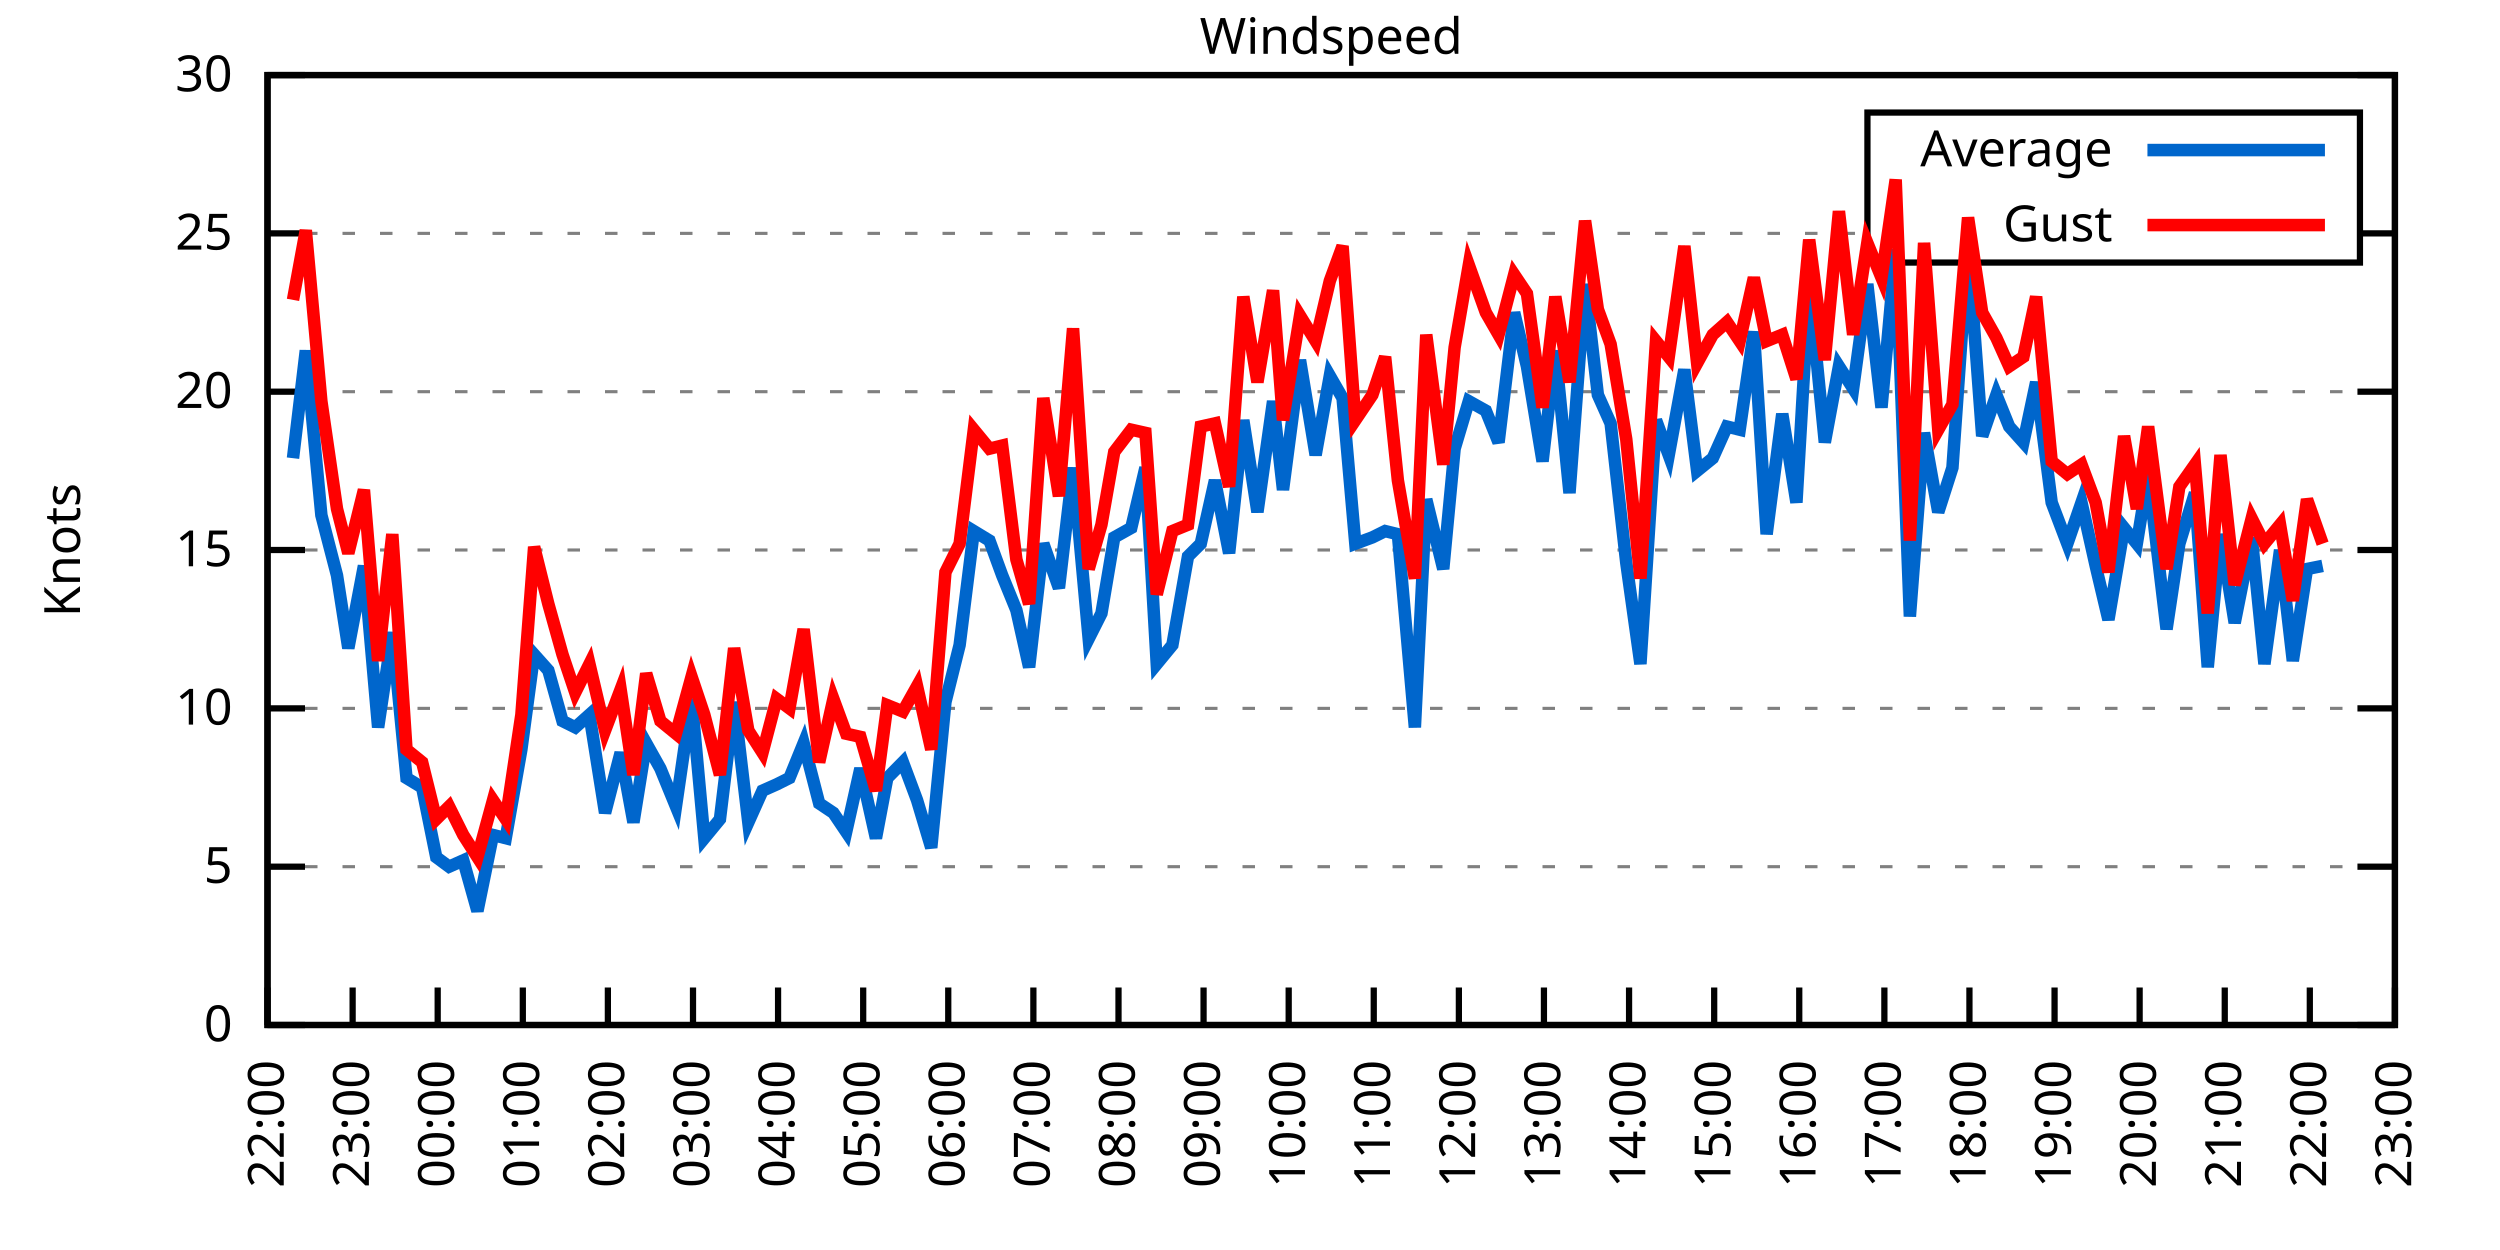
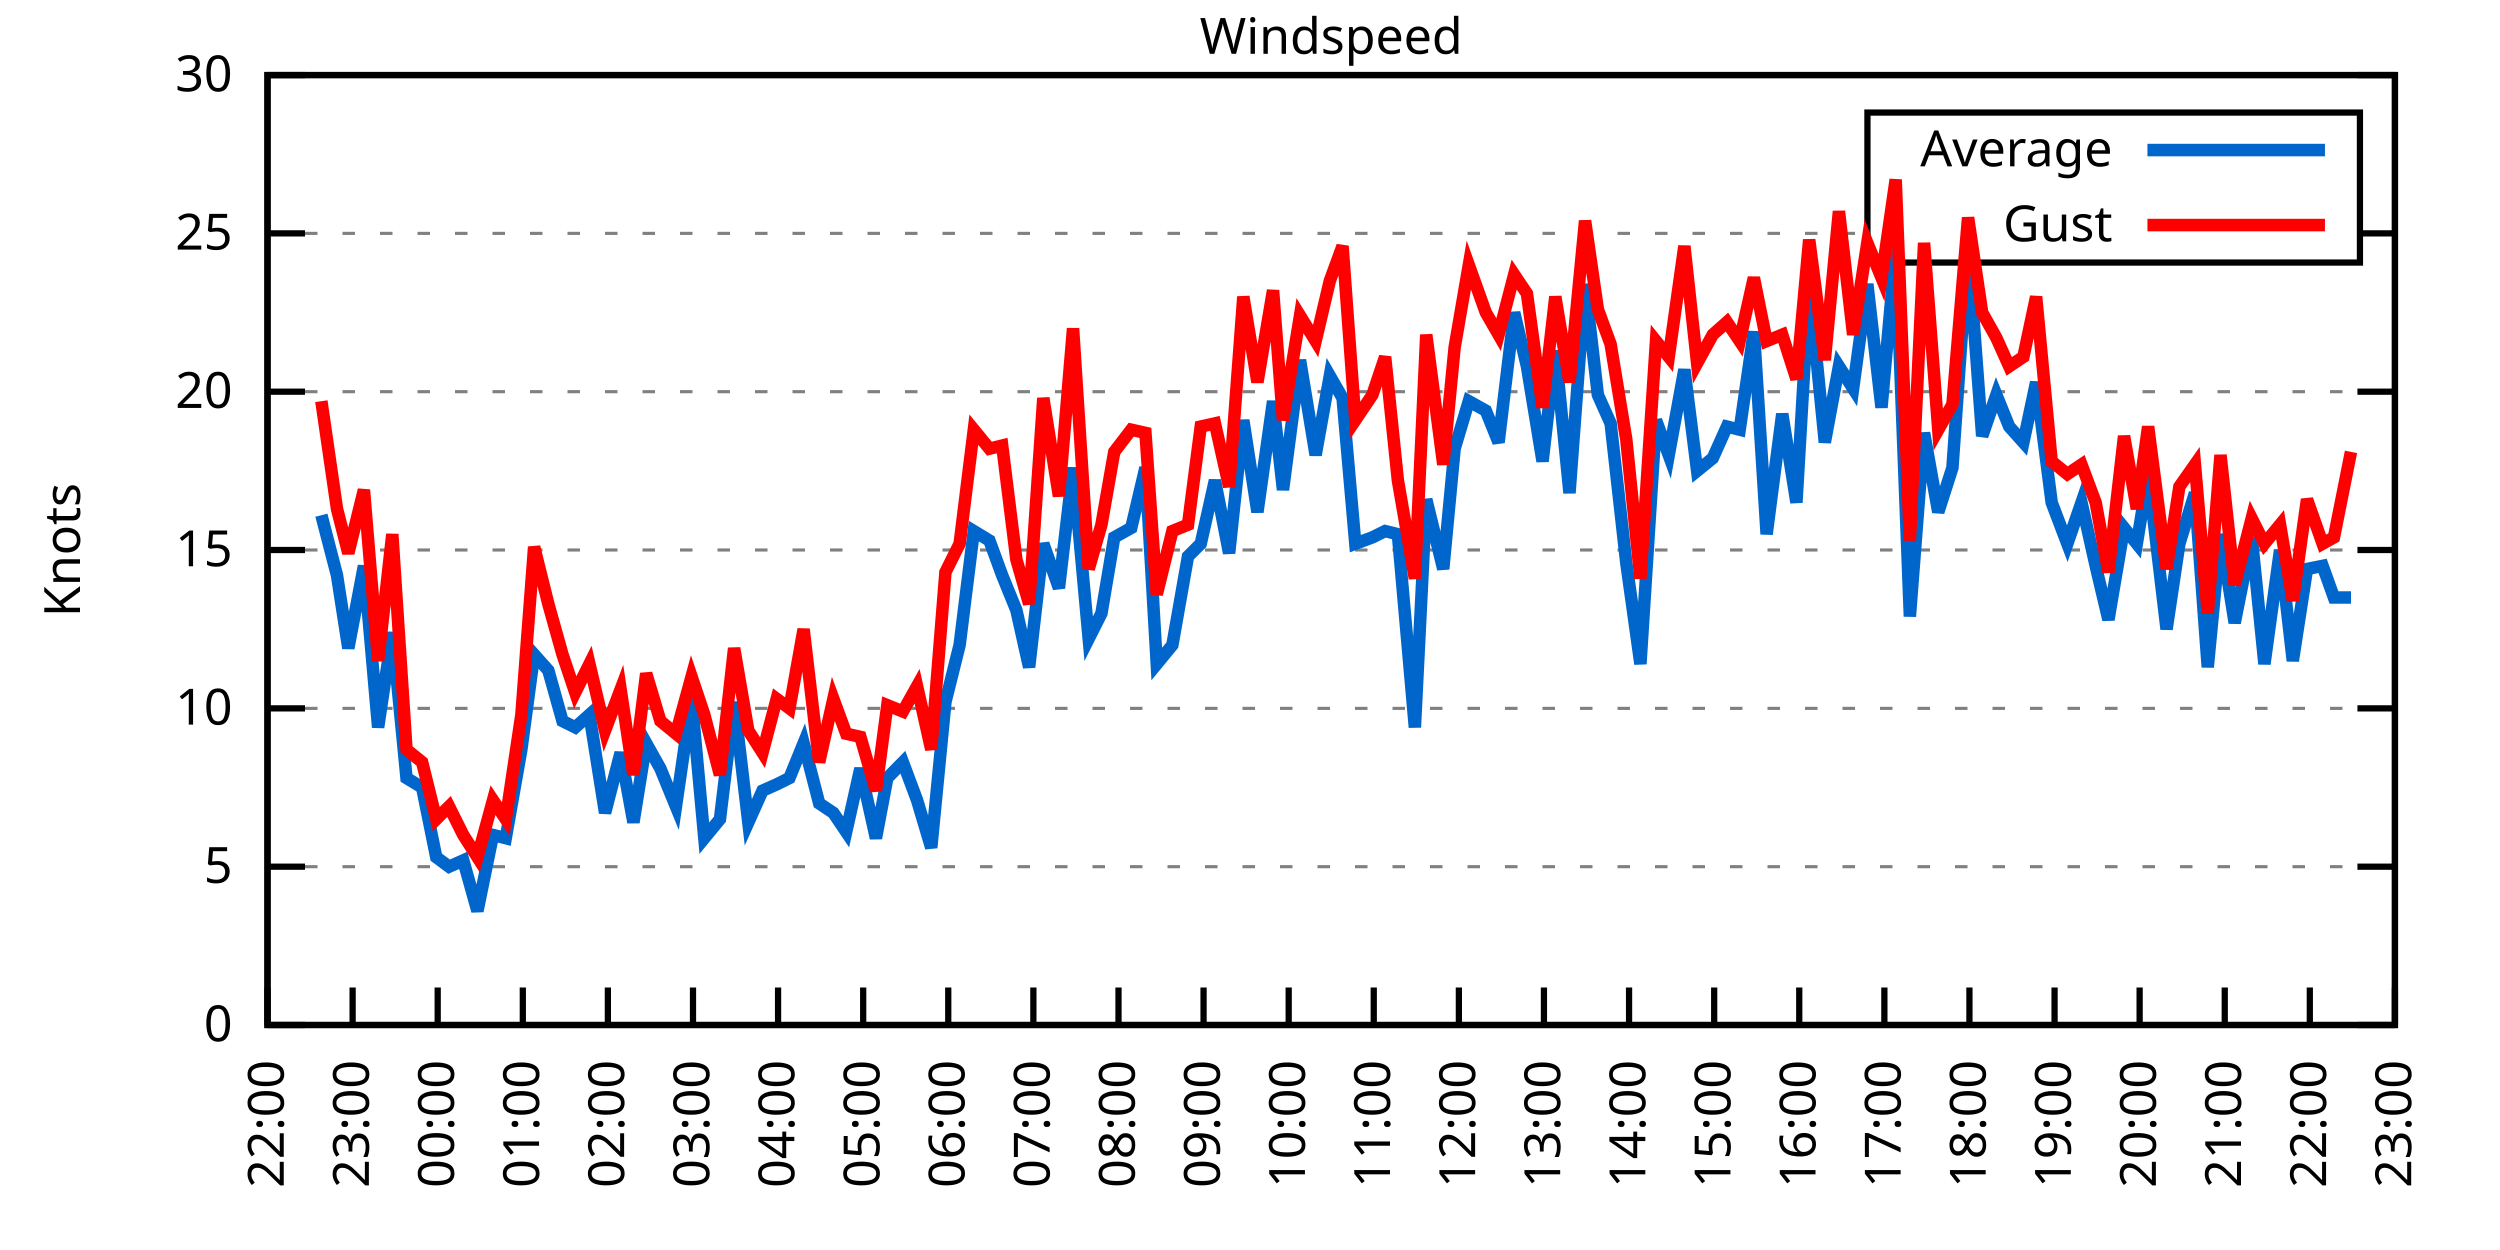
<svg xmlns="http://www.w3.org/2000/svg" xmlns:xlink="http://www.w3.org/1999/xlink" width="400" height="200" viewBox="0 0 400 200">
  <g id="gnuplot_canvas">
    <rect x="0" y="0" width="400" height="200" fill="none" />
    <defs>
      <circle id="gpDot" r="0.5" stroke-width="0.5" stroke="currentColor" />
      <path id="gpPt0" stroke-width="0.333" stroke="currentColor" d="M-1,0 h2 M0,-1 v2" />
      <path id="gpPt1" stroke-width="0.333" stroke="currentColor" d="M-1,-1 L1,1 M1,-1 L-1,1" />
      <path id="gpPt2" stroke-width="0.333" stroke="currentColor" d="M-1,0 L1,0 M0,-1 L0,1 M-1,-1 L1,1 M-1,1 L1,-1" />
      <rect id="gpPt3" stroke-width="0.333" stroke="currentColor" x="-1" y="-1" width="2" height="2" />
      <rect id="gpPt4" stroke-width="0.333" stroke="currentColor" fill="currentColor" x="-1" y="-1" width="2" height="2" />
      <circle id="gpPt5" stroke-width="0.333" stroke="currentColor" cx="0" cy="0" r="1" />
      <use xlink:href="#gpPt5" id="gpPt6" fill="currentColor" stroke="none" />
      <path id="gpPt7" stroke-width="0.333" stroke="currentColor" d="M0,-1.33 L-1.33,0.67 L1.33,0.67 z" />
      <use xlink:href="#gpPt7" id="gpPt8" fill="currentColor" stroke="none" />
      <use xlink:href="#gpPt7" id="gpPt9" stroke="currentColor" transform="rotate(180)" />
      <use xlink:href="#gpPt9" id="gpPt10" fill="currentColor" stroke="none" />
      <use xlink:href="#gpPt3" id="gpPt11" stroke="currentColor" transform="rotate(45)" />
      <use xlink:href="#gpPt11" id="gpPt12" fill="currentColor" stroke="none" />
      <path id="gpPt13" stroke-width="0.333" stroke="currentColor" d="M0,1.330 L1.265,0.411 L0.782,-1.067 L-0.782,-1.076 L-1.265,0.411 z" />
      <use xlink:href="#gpPt13" id="gpPt14" fill="currentColor" stroke="none" />
      <filter id="textbox" filterUnits="objectBoundingBox" x="0" y="0" height="1" width="1">
        <feFlood flood-color="white" flood-opacity="1" result="bgnd" />
        <feComposite in="SourceGraphic" in2="bgnd" operator="atop" />
      </filter>
      <filter id="greybox" filterUnits="objectBoundingBox" x="0" y="0" height="1" width="1">
        <feFlood flood-color="lightgrey" flood-opacity="1" result="grey" />
        <feComposite in="SourceGraphic" in2="grey" operator="atop" />
      </filter>
    </defs>
    <g fill="none" color="white" stroke="currentColor" stroke-width="1.00" stroke-linecap="butt" stroke-linejoin="miter">
</g>
    <g fill="none" color="black" stroke="currentColor" stroke-width="1.00" stroke-linecap="butt" stroke-linejoin="miter">
      <g stroke="none" shape-rendering="crispEdges">
        <polygon fill="rgb(255, 255, 255)" points="42.80,164.00 383.18,164.00 383.18,12.02 42.80,12.02 " />
      </g>
    </g>
    <g fill="none" color="black" stroke="currentColor" stroke-width="1.00" stroke-linecap="butt" stroke-linejoin="miter">
</g>
    <g fill="none" color="black" stroke="black" stroke-width="0.50" stroke-linecap="butt" stroke-linejoin="miter">
</g>
    <g fill="none" color="gray" stroke="currentColor" stroke-width="0.50" stroke-linecap="butt" stroke-linejoin="miter">
      <path stroke="gray" stroke-dasharray="2,4" class="gridline" d="M42.80,164.00 L383.19,164.00  " />
    </g>
    <g fill="none" color="gray" stroke="gray" stroke-width="1.00" stroke-linecap="butt" stroke-linejoin="miter">
</g>
    <g fill="none" color="black" stroke="currentColor" stroke-width="1.00" stroke-linecap="butt" stroke-linejoin="miter">
      <path stroke="black" d="M42.80,164.00 L48.80,164.00 M383.19,164.00 L377.19,164.00  " />
      <g transform="translate(37.20,166.60)" stroke="none" fill="black" font-family="Sans" font-size="8.00" text-anchor="end">
        <text>
          <tspan font-family="Sans"> 0</tspan>
        </text>
      </g>
    </g>
    <g fill="none" color="black" stroke="currentColor" stroke-width="1.00" stroke-linecap="butt" stroke-linejoin="miter">
</g>
    <g fill="none" color="black" stroke="black" stroke-width="0.50" stroke-linecap="butt" stroke-linejoin="miter">
</g>
    <g fill="none" color="gray" stroke="currentColor" stroke-width="0.50" stroke-linecap="butt" stroke-linejoin="miter">
      <path stroke="gray" stroke-dasharray="2,4" class="gridline" d="M42.80,138.67 L383.19,138.67  " />
    </g>
    <g fill="none" color="gray" stroke="gray" stroke-width="1.00" stroke-linecap="butt" stroke-linejoin="miter">
</g>
    <g fill="none" color="black" stroke="currentColor" stroke-width="1.00" stroke-linecap="butt" stroke-linejoin="miter">
      <path stroke="black" d="M42.80,138.67 L48.80,138.67 M383.19,138.67 L377.19,138.67  " />
      <g transform="translate(37.20,141.27)" stroke="none" fill="black" font-family="Sans" font-size="8.00" text-anchor="end">
        <text>
          <tspan font-family="Sans"> 5</tspan>
        </text>
      </g>
    </g>
    <g fill="none" color="black" stroke="currentColor" stroke-width="1.00" stroke-linecap="butt" stroke-linejoin="miter">
</g>
    <g fill="none" color="black" stroke="black" stroke-width="0.50" stroke-linecap="butt" stroke-linejoin="miter">
</g>
    <g fill="none" color="gray" stroke="currentColor" stroke-width="0.50" stroke-linecap="butt" stroke-linejoin="miter">
      <path stroke="gray" stroke-dasharray="2,4" class="gridline" d="M42.80,113.34 L383.19,113.34  " />
    </g>
    <g fill="none" color="gray" stroke="gray" stroke-width="1.00" stroke-linecap="butt" stroke-linejoin="miter">
</g>
    <g fill="none" color="black" stroke="currentColor" stroke-width="1.00" stroke-linecap="butt" stroke-linejoin="miter">
      <path stroke="black" d="M42.80,113.34 L48.80,113.34 M383.19,113.34 L377.19,113.34  " />
      <g transform="translate(37.20,115.94)" stroke="none" fill="black" font-family="Sans" font-size="8.00" text-anchor="end">
        <text>
          <tspan font-family="Sans"> 10</tspan>
        </text>
      </g>
    </g>
    <g fill="none" color="black" stroke="currentColor" stroke-width="1.00" stroke-linecap="butt" stroke-linejoin="miter">
</g>
    <g fill="none" color="black" stroke="black" stroke-width="0.50" stroke-linecap="butt" stroke-linejoin="miter">
</g>
    <g fill="none" color="gray" stroke="currentColor" stroke-width="0.50" stroke-linecap="butt" stroke-linejoin="miter">
      <path stroke="gray" stroke-dasharray="2,4" class="gridline" d="M42.80,88.00 L383.19,88.00  " />
    </g>
    <g fill="none" color="gray" stroke="gray" stroke-width="1.00" stroke-linecap="butt" stroke-linejoin="miter">
</g>
    <g fill="none" color="black" stroke="currentColor" stroke-width="1.00" stroke-linecap="butt" stroke-linejoin="miter">
      <path stroke="black" d="M42.80,88.00 L48.80,88.00 M383.19,88.00 L377.19,88.00  " />
      <g transform="translate(37.20,90.60)" stroke="none" fill="black" font-family="Sans" font-size="8.00" text-anchor="end">
        <text>
          <tspan font-family="Sans"> 15</tspan>
        </text>
      </g>
    </g>
    <g fill="none" color="black" stroke="currentColor" stroke-width="1.00" stroke-linecap="butt" stroke-linejoin="miter">
</g>
    <g fill="none" color="black" stroke="black" stroke-width="0.50" stroke-linecap="butt" stroke-linejoin="miter">
</g>
    <g fill="none" color="gray" stroke="currentColor" stroke-width="0.50" stroke-linecap="butt" stroke-linejoin="miter">
      <path stroke="gray" stroke-dasharray="2,4" class="gridline" d="M42.80,62.67 L383.19,62.67  " />
    </g>
    <g fill="none" color="gray" stroke="gray" stroke-width="1.00" stroke-linecap="butt" stroke-linejoin="miter">
</g>
    <g fill="none" color="black" stroke="currentColor" stroke-width="1.00" stroke-linecap="butt" stroke-linejoin="miter">
      <path stroke="black" d="M42.80,62.67 L48.80,62.67 M383.19,62.67 L377.19,62.67  " />
      <g transform="translate(37.20,65.27)" stroke="none" fill="black" font-family="Sans" font-size="8.00" text-anchor="end">
        <text>
          <tspan font-family="Sans"> 20</tspan>
        </text>
      </g>
    </g>
    <g fill="none" color="black" stroke="currentColor" stroke-width="1.00" stroke-linecap="butt" stroke-linejoin="miter">
</g>
    <g fill="none" color="black" stroke="black" stroke-width="0.50" stroke-linecap="butt" stroke-linejoin="miter">
</g>
    <g fill="none" color="gray" stroke="currentColor" stroke-width="0.50" stroke-linecap="butt" stroke-linejoin="miter">
      <path stroke="gray" stroke-dasharray="2,4" class="gridline" d="M42.80,37.34 L298.79,37.34 M377.59,37.34 L383.19,37.34  " />
    </g>
    <g fill="none" color="gray" stroke="gray" stroke-width="1.00" stroke-linecap="butt" stroke-linejoin="miter">
</g>
    <g fill="none" color="black" stroke="currentColor" stroke-width="1.00" stroke-linecap="butt" stroke-linejoin="miter">
      <path stroke="black" d="M42.80,37.34 L48.80,37.34 M383.19,37.34 L377.19,37.34  " />
      <g transform="translate(37.20,39.94)" stroke="none" fill="black" font-family="Sans" font-size="8.00" text-anchor="end">
        <text>
          <tspan font-family="Sans"> 25</tspan>
        </text>
      </g>
    </g>
    <g fill="none" color="black" stroke="currentColor" stroke-width="1.00" stroke-linecap="butt" stroke-linejoin="miter">
</g>
    <g fill="none" color="black" stroke="black" stroke-width="0.50" stroke-linecap="butt" stroke-linejoin="miter">
</g>
    <g fill="none" color="gray" stroke="currentColor" stroke-width="0.50" stroke-linecap="butt" stroke-linejoin="miter">
      <path stroke="gray" stroke-dasharray="2,4" class="gridline" d="M42.80,12.01 L383.19,12.01  " />
    </g>
    <g fill="none" color="gray" stroke="gray" stroke-width="1.00" stroke-linecap="butt" stroke-linejoin="miter">
</g>
    <g fill="none" color="black" stroke="currentColor" stroke-width="1.00" stroke-linecap="butt" stroke-linejoin="miter">
      <path stroke="black" d="M42.80,12.01 L48.80,12.01 M383.19,12.01 L377.19,12.01  " />
      <g transform="translate(37.20,14.61)" stroke="none" fill="black" font-family="Sans" font-size="8.00" text-anchor="end">
        <text>
          <tspan font-family="Sans"> 30</tspan>
        </text>
      </g>
    </g>
    <g fill="none" color="black" stroke="currentColor" stroke-width="1.00" stroke-linecap="butt" stroke-linejoin="miter">
      <path stroke="black" d="M42.80,164.00 L42.80,158.00  " />
      <g transform="translate(45.40,169.60) rotate(270.00)" stroke="none" fill="black" font-family="Sans" font-size="8.00" text-anchor="end">
        <text>
          <tspan font-family="Sans">22:00</tspan>
        </text>
      </g>
    </g>
    <g fill="none" color="black" stroke="currentColor" stroke-width="1.00" stroke-linecap="butt" stroke-linejoin="miter">
      <path stroke="black" d="M56.42,164.00 L56.42,158.00  " />
      <g transform="translate(59.02,169.60) rotate(270.00)" stroke="none" fill="black" font-family="Sans" font-size="8.00" text-anchor="end">
        <text>
          <tspan font-family="Sans">23:00</tspan>
        </text>
      </g>
    </g>
    <g fill="none" color="black" stroke="currentColor" stroke-width="1.00" stroke-linecap="butt" stroke-linejoin="miter">
      <path stroke="black" d="M70.03,164.00 L70.03,158.00  " />
      <g transform="translate(72.63,169.60) rotate(270.00)" stroke="none" fill="black" font-family="Sans" font-size="8.00" text-anchor="end">
        <text>
          <tspan font-family="Sans">00:00</tspan>
        </text>
      </g>
    </g>
    <g fill="none" color="black" stroke="currentColor" stroke-width="1.00" stroke-linecap="butt" stroke-linejoin="miter">
      <path stroke="black" d="M83.65,164.00 L83.65,158.00  " />
      <g transform="translate(86.25,169.60) rotate(270.00)" stroke="none" fill="black" font-family="Sans" font-size="8.00" text-anchor="end">
        <text>
          <tspan font-family="Sans">01:00</tspan>
        </text>
      </g>
    </g>
    <g fill="none" color="black" stroke="currentColor" stroke-width="1.00" stroke-linecap="butt" stroke-linejoin="miter">
      <path stroke="black" d="M97.26,164.00 L97.26,158.00  " />
      <g transform="translate(99.86,169.60) rotate(270.00)" stroke="none" fill="black" font-family="Sans" font-size="8.00" text-anchor="end">
        <text>
          <tspan font-family="Sans">02:00</tspan>
        </text>
      </g>
    </g>
    <g fill="none" color="black" stroke="currentColor" stroke-width="1.00" stroke-linecap="butt" stroke-linejoin="miter">
      <path stroke="black" d="M110.88,164.00 L110.88,158.00  " />
      <g transform="translate(113.48,169.60) rotate(270.00)" stroke="none" fill="black" font-family="Sans" font-size="8.00" text-anchor="end">
        <text>
          <tspan font-family="Sans">03:00</tspan>
        </text>
      </g>
    </g>
    <g fill="none" color="black" stroke="currentColor" stroke-width="1.00" stroke-linecap="butt" stroke-linejoin="miter">
      <path stroke="black" d="M124.49,164.00 L124.49,158.00  " />
      <g transform="translate(127.09,169.60) rotate(270.00)" stroke="none" fill="black" font-family="Sans" font-size="8.00" text-anchor="end">
        <text>
          <tspan font-family="Sans">04:00</tspan>
        </text>
      </g>
    </g>
    <g fill="none" color="black" stroke="currentColor" stroke-width="1.00" stroke-linecap="butt" stroke-linejoin="miter">
      <path stroke="black" d="M138.11,164.00 L138.11,158.00  " />
      <g transform="translate(140.71,169.60) rotate(270.00)" stroke="none" fill="black" font-family="Sans" font-size="8.00" text-anchor="end">
        <text>
          <tspan font-family="Sans">05:00</tspan>
        </text>
      </g>
    </g>
    <g fill="none" color="black" stroke="currentColor" stroke-width="1.00" stroke-linecap="butt" stroke-linejoin="miter">
      <path stroke="black" d="M151.72,164.00 L151.72,158.00  " />
      <g transform="translate(154.32,169.60) rotate(270.00)" stroke="none" fill="black" font-family="Sans" font-size="8.00" text-anchor="end">
        <text>
          <tspan font-family="Sans">06:00</tspan>
        </text>
      </g>
    </g>
    <g fill="none" color="black" stroke="currentColor" stroke-width="1.00" stroke-linecap="butt" stroke-linejoin="miter">
      <path stroke="black" d="M165.34,164.00 L165.34,158.00  " />
      <g transform="translate(167.94,169.60) rotate(270.00)" stroke="none" fill="black" font-family="Sans" font-size="8.00" text-anchor="end">
        <text>
          <tspan font-family="Sans">07:00</tspan>
        </text>
      </g>
    </g>
    <g fill="none" color="black" stroke="currentColor" stroke-width="1.00" stroke-linecap="butt" stroke-linejoin="miter">
      <path stroke="black" d="M178.96,164.00 L178.96,158.00  " />
      <g transform="translate(181.56,169.60) rotate(270.00)" stroke="none" fill="black" font-family="Sans" font-size="8.00" text-anchor="end">
        <text>
          <tspan font-family="Sans">08:00</tspan>
        </text>
      </g>
    </g>
    <g fill="none" color="black" stroke="currentColor" stroke-width="1.00" stroke-linecap="butt" stroke-linejoin="miter">
      <path stroke="black" d="M192.57,164.00 L192.57,158.00  " />
      <g transform="translate(195.17,169.60) rotate(270.00)" stroke="none" fill="black" font-family="Sans" font-size="8.00" text-anchor="end">
        <text>
          <tspan font-family="Sans">09:00</tspan>
        </text>
      </g>
    </g>
    <g fill="none" color="black" stroke="currentColor" stroke-width="1.00" stroke-linecap="butt" stroke-linejoin="miter">
      <path stroke="black" d="M206.19,164.00 L206.19,158.00  " />
      <g transform="translate(208.79,169.60) rotate(270.00)" stroke="none" fill="black" font-family="Sans" font-size="8.00" text-anchor="end">
        <text>
          <tspan font-family="Sans">10:00</tspan>
        </text>
      </g>
    </g>
    <g fill="none" color="black" stroke="currentColor" stroke-width="1.00" stroke-linecap="butt" stroke-linejoin="miter">
      <path stroke="black" d="M219.80,164.00 L219.80,158.00  " />
      <g transform="translate(222.40,169.60) rotate(270.00)" stroke="none" fill="black" font-family="Sans" font-size="8.00" text-anchor="end">
        <text>
          <tspan font-family="Sans">11:00</tspan>
        </text>
      </g>
    </g>
    <g fill="none" color="black" stroke="currentColor" stroke-width="1.00" stroke-linecap="butt" stroke-linejoin="miter">
      <path stroke="black" d="M233.42,164.00 L233.42,158.00  " />
      <g transform="translate(236.02,169.60) rotate(270.00)" stroke="none" fill="black" font-family="Sans" font-size="8.00" text-anchor="end">
        <text>
          <tspan font-family="Sans">12:00</tspan>
        </text>
      </g>
    </g>
    <g fill="none" color="black" stroke="currentColor" stroke-width="1.00" stroke-linecap="butt" stroke-linejoin="miter">
      <path stroke="black" d="M247.03,164.00 L247.03,158.00  " />
      <g transform="translate(249.63,169.60) rotate(270.00)" stroke="none" fill="black" font-family="Sans" font-size="8.00" text-anchor="end">
        <text>
          <tspan font-family="Sans">13:00</tspan>
        </text>
      </g>
    </g>
    <g fill="none" color="black" stroke="currentColor" stroke-width="1.00" stroke-linecap="butt" stroke-linejoin="miter">
      <path stroke="black" d="M260.65,164.00 L260.65,158.00  " />
      <g transform="translate(263.25,169.60) rotate(270.00)" stroke="none" fill="black" font-family="Sans" font-size="8.00" text-anchor="end">
        <text>
          <tspan font-family="Sans">14:00</tspan>
        </text>
      </g>
    </g>
    <g fill="none" color="black" stroke="currentColor" stroke-width="1.00" stroke-linecap="butt" stroke-linejoin="miter">
      <path stroke="black" d="M274.27,164.00 L274.27,158.00  " />
      <g transform="translate(276.87,169.60) rotate(270.00)" stroke="none" fill="black" font-family="Sans" font-size="8.00" text-anchor="end">
        <text>
          <tspan font-family="Sans">15:00</tspan>
        </text>
      </g>
    </g>
    <g fill="none" color="black" stroke="currentColor" stroke-width="1.00" stroke-linecap="butt" stroke-linejoin="miter">
      <path stroke="black" d="M287.88,164.00 L287.88,158.00  " />
      <g transform="translate(290.48,169.60) rotate(270.00)" stroke="none" fill="black" font-family="Sans" font-size="8.00" text-anchor="end">
        <text>
          <tspan font-family="Sans">16:00</tspan>
        </text>
      </g>
    </g>
    <g fill="none" color="black" stroke="currentColor" stroke-width="1.00" stroke-linecap="butt" stroke-linejoin="miter">
      <path stroke="black" d="M301.50,164.00 L301.50,158.00  " />
      <g transform="translate(304.10,169.60) rotate(270.00)" stroke="none" fill="black" font-family="Sans" font-size="8.00" text-anchor="end">
        <text>
          <tspan font-family="Sans">17:00</tspan>
        </text>
      </g>
    </g>
    <g fill="none" color="black" stroke="currentColor" stroke-width="1.00" stroke-linecap="butt" stroke-linejoin="miter">
      <path stroke="black" d="M315.11,164.00 L315.11,158.00  " />
      <g transform="translate(317.71,169.60) rotate(270.00)" stroke="none" fill="black" font-family="Sans" font-size="8.00" text-anchor="end">
        <text>
          <tspan font-family="Sans">18:00</tspan>
        </text>
      </g>
    </g>
    <g fill="none" color="black" stroke="currentColor" stroke-width="1.00" stroke-linecap="butt" stroke-linejoin="miter">
      <path stroke="black" d="M328.73,164.00 L328.73,158.00  " />
      <g transform="translate(331.33,169.60) rotate(270.00)" stroke="none" fill="black" font-family="Sans" font-size="8.00" text-anchor="end">
        <text>
          <tspan font-family="Sans">19:00</tspan>
        </text>
      </g>
    </g>
    <g fill="none" color="black" stroke="currentColor" stroke-width="1.00" stroke-linecap="butt" stroke-linejoin="miter">
      <path stroke="black" d="M342.34,164.00 L342.34,158.00  " />
      <g transform="translate(344.94,169.60) rotate(270.00)" stroke="none" fill="black" font-family="Sans" font-size="8.00" text-anchor="end">
        <text>
          <tspan font-family="Sans">20:00</tspan>
        </text>
      </g>
    </g>
    <g fill="none" color="black" stroke="currentColor" stroke-width="1.00" stroke-linecap="butt" stroke-linejoin="miter">
      <path stroke="black" d="M355.96,164.00 L355.96,158.00  " />
      <g transform="translate(358.56,169.60) rotate(270.00)" stroke="none" fill="black" font-family="Sans" font-size="8.00" text-anchor="end">
        <text>
          <tspan font-family="Sans">21:00</tspan>
        </text>
      </g>
    </g>
    <g fill="none" color="black" stroke="currentColor" stroke-width="1.00" stroke-linecap="butt" stroke-linejoin="miter">
      <path stroke="black" d="M369.57,164.00 L369.57,158.00  " />
      <g transform="translate(372.17,169.60) rotate(270.00)" stroke="none" fill="black" font-family="Sans" font-size="8.00" text-anchor="end">
        <text>
          <tspan font-family="Sans">22:00</tspan>
        </text>
      </g>
    </g>
    <g fill="none" color="black" stroke="currentColor" stroke-width="1.00" stroke-linecap="butt" stroke-linejoin="miter">
      <path stroke="black" d="M383.19,164.00 L383.19,158.00  " />
      <g transform="translate(385.79,169.60) rotate(270.00)" stroke="none" fill="black" font-family="Sans" font-size="8.00" text-anchor="end">
        <text>
          <tspan font-family="Sans">23:00</tspan>
        </text>
      </g>
    </g>
    <g fill="none" color="black" stroke="currentColor" stroke-width="1.00" stroke-linecap="butt" stroke-linejoin="miter">
</g>
    <g fill="none" color="black" stroke="currentColor" stroke-width="1.00" stroke-linecap="butt" stroke-linejoin="miter">
      <path stroke="black" d="M42.80,12.01 L42.80,164.00 L383.19,164.00 L383.19,12.01 L42.80,12.01 Z  " />
    </g>
    <g fill="none" color="black" stroke="currentColor" stroke-width="1.00" stroke-linecap="butt" stroke-linejoin="miter">
</g>
    <g fill="none" color="black" stroke="currentColor" stroke-width="1.00" stroke-linecap="butt" stroke-linejoin="miter">
      <path stroke="black" d="M298.79,42.01 L298.79,18.01 L377.59,18.01 L377.59,42.01 L298.79,42.01 Z  " />
    </g>
    <g id="Windspeed_plot_1">
      <g fill="none" color="white" stroke="black" stroke-width="2.00" stroke-linecap="butt" stroke-linejoin="miter">
</g>
      <g fill="none" color="black" stroke="currentColor" stroke-width="2.00" stroke-linecap="butt" stroke-linejoin="miter">
        <g transform="translate(337.99,26.61)" stroke="none" fill="black" font-family="Sans" font-size="8.00" text-anchor="end">
          <text>
            <tspan font-family="Sans">Average</tspan>
          </text>
        </g>
      </g>
      <g fill="none" color="black" stroke="currentColor" stroke-width="2.00" stroke-linecap="butt" stroke-linejoin="miter">
-         <path stroke="rgb(  0, 102, 204)" d="M343.59,24.01 L371.99,24.01 M46.88,73.31 L48.93,56.09 L51.42,82.43 L53.92,92.06 L55.73,103.71 L58.23,90.54   L60.50,116.38 L62.77,101.18 L65.04,124.48 L67.54,126.00 L69.80,137.15 L71.85,138.67 L74.12,137.66 L76.39,145.76   L78.88,133.60 L80.92,134.11 L83.42,119.92 L85.46,104.72 L87.73,107.26 L90.00,115.36 L92.04,116.38 L94.31,114.35   L96.81,130.06 L99.30,120.43 L101.35,131.58 L103.39,118.91 L105.66,122.96 L108.15,129.04 L110.65,111.82 L112.69,134.11   L115.19,131.07 L117.46,112.32 L119.73,131.58 L122.00,126.51 L124.27,125.50 L126.31,124.48 L128.58,118.91 L131.07,128.54   L133.34,130.06 L135.39,133.10 L137.66,122.96 L140.15,134.11 L141.97,124.48 L144.46,121.95 L146.73,128.03 L149.00,135.63   L151.27,112.32 L153.54,103.20 L155.81,84.97 L158.31,86.49 L160.35,92.06 L162.62,97.63 L164.66,106.75 L166.93,86.99   L169.43,94.08 L171.69,74.83 L174.19,102.19 L176.23,98.14 L178.28,85.98 L181.00,84.46 L183.27,74.83 L185.08,106.24   L187.58,103.20 L190.08,89.02 L192.12,86.99 L194.39,76.86 L196.66,88.51 L198.93,67.23 L201.19,81.93 L203.69,64.19   L205.28,78.38 L208.00,57.61 L210.50,72.81 L212.77,60.14 L214.81,63.69 L216.85,86.99 L219.58,85.98 L221.62,84.97   L223.66,85.47 L226.38,116.38 L228.20,79.90 L230.92,91.04 L232.74,71.79 L235.01,64.19 L237.73,65.71 L239.77,70.78   L242.27,50.01 L244.31,58.62 L246.81,73.82 L248.85,56.09 L251.12,78.89 L253.61,45.45 L255.66,63.18 L257.70,67.74   L260.20,90.03 L262.47,106.24 L264.96,67.23 L267.00,72.81 L269.50,59.13 L271.54,75.34 L274.04,73.31 L276.31,68.25   L278.35,68.75 L280.62,53.05 L282.66,85.47 L285.16,66.22 L287.43,80.41 L289.47,45.45 L291.97,70.78 L294.23,58.62   L296.50,62.17 L298.77,45.45 L301.04,65.21 L303.31,39.87 L305.58,98.64 L307.85,69.26 L310.12,81.93 L312.39,74.83   L314.89,39.37 L317.15,69.77 L319.42,63.18 L321.47,68.25 L323.74,70.78 L325.78,61.15 L328.27,80.41 L330.77,86.99   L333.04,80.41 L335.31,90.54 L337.35,99.15 L339.85,84.46 L341.89,86.99 L343.70,75.85 L346.65,100.67 L348.70,86.99   L351.19,78.89 L353.24,106.75 L355.28,85.47 L357.55,99.66 L360.27,85.98 L362.31,106.24 L364.81,88.00 L366.85,105.74   L369.12,91.04 L371.62,90.54  " />
+         <path stroke="rgb(  0, 102, 204)" d="M343.59,24.01 L371.99,24.01 M51.42,82.43 L53.92,92.06 L55.73,103.71 L58.23,90.54 L60.50,116.38 L62.77,101.18   L65.04,124.48 L67.54,126.00 L69.80,137.15 L71.85,138.67 L74.12,137.66 L76.39,145.76 L78.88,133.60 L80.92,134.11   L83.42,119.92 L85.46,104.72 L87.73,107.26 L90.00,115.36 L92.04,116.38 L94.31,114.35 L96.81,130.06 L99.30,120.43   L101.35,131.58 L103.39,118.91 L105.66,122.96 L108.15,129.04 L110.65,111.82 L112.69,134.11 L115.19,131.07 L117.46,112.32   L119.73,131.58 L122.00,126.51 L124.27,125.50 L126.31,124.48 L128.58,118.91 L131.07,128.54 L133.34,130.06 L135.39,133.10   L137.66,122.96 L140.15,134.11 L141.97,124.48 L144.46,121.95 L146.73,128.03 L149.00,135.63 L151.27,112.32 L153.54,103.20   L155.81,84.97 L158.31,86.49 L160.35,92.06 L162.62,97.63 L164.66,106.75 L166.93,86.99 L169.43,94.08 L171.69,74.83   L174.19,102.19 L176.23,98.14 L178.28,85.98 L181.00,84.46 L183.27,74.83 L185.08,106.24 L187.58,103.20 L190.08,89.02   L192.12,86.99 L194.39,76.86 L196.66,88.51 L198.93,67.23 L201.19,81.93 L203.69,64.19 L205.28,78.38 L208.00,57.61   L210.50,72.81 L212.77,60.14 L214.81,63.69 L216.85,86.99 L219.58,85.98 L221.62,84.97 L223.66,85.47 L226.38,116.38   L228.20,79.90 L230.92,91.04 L232.74,71.79 L235.01,64.19 L237.73,65.71 L239.77,70.78 L242.27,50.01 L244.31,58.62   L246.81,73.82 L248.85,56.09 L251.12,78.89 L253.61,45.45 L255.66,63.18 L257.70,67.74 L260.20,90.03 L262.47,106.24   L264.96,67.23 L267.00,72.81 L269.50,59.13 L271.54,75.34 L274.04,73.31 L276.31,68.25 L278.35,68.75 L280.62,53.05   L282.66,85.47 L285.16,66.22 L287.43,80.41 L289.47,45.45 L291.97,70.78 L294.23,58.62 L296.50,62.17 L298.77,45.45   L301.04,65.21 L303.31,39.87 L305.58,98.64 L307.85,69.26 L310.12,81.93 L312.39,74.83 L314.89,39.37 L317.15,69.77   L319.42,63.18 L321.47,68.25 L323.74,70.78 L325.78,61.15 L328.27,80.41 L330.77,86.99 L333.04,80.41 L335.31,90.54   L337.35,99.15 L339.85,84.46 L341.89,86.99 L343.70,75.85 L346.65,100.67 L348.70,86.99 L351.19,78.89 L353.24,106.75   L355.28,85.47 L357.55,99.66 L360.27,85.98 L362.31,106.24 L364.81,88.00 L366.85,105.74 L369.12,91.04 L371.62,90.54   L373.43,95.60 L376.16,95.60  " />
      </g>
    </g>
    <g id="Windspeed_plot_2">
      <g fill="none" color="black" stroke="currentColor" stroke-width="2.00" stroke-linecap="butt" stroke-linejoin="miter">
        <g transform="translate(337.99,38.61)" stroke="none" fill="black" font-family="Sans" font-size="8.00" text-anchor="end">
          <text>
            <tspan font-family="Sans">Gust</tspan>
          </text>
        </g>
      </g>
      <g fill="none" color="black" stroke="currentColor" stroke-width="2.00" stroke-linecap="butt" stroke-linejoin="miter">
-         <path stroke="rgb(255,   0,   0)" d="M343.59,36.01 L371.99,36.01 M46.88,47.98 L48.93,36.84 L51.42,64.19 L53.92,81.42 L55.73,88.51 L58.23,78.38   L60.50,105.74 L62.77,85.47 L65.04,119.92 L67.54,121.95 L69.80,131.07 L71.85,129.04 L74.12,133.60 L76.39,137.15   L78.88,128.03 L80.92,131.07 L83.42,114.35 L85.46,87.50 L87.73,96.62 L90.00,104.72 L92.04,110.80 L94.31,106.24   L96.81,116.88 L99.30,110.30 L101.35,123.98 L103.39,107.76 L105.66,115.36 L108.15,117.39 L110.65,108.27 L112.69,114.35   L115.19,123.98 L117.46,103.71 L119.73,116.88 L122.00,120.43 L124.27,111.82 L126.31,113.34 L128.58,100.67 L131.07,121.95   L133.34,111.82 L135.39,117.39 L137.66,117.90 L140.15,126.51 L141.97,112.83 L144.46,113.84 L146.73,109.79 L149.00,119.92   L151.27,91.55 L153.54,86.99 L155.81,68.75 L158.31,71.79 L160.35,71.29 L162.62,89.52 L164.66,96.62 L166.93,63.69   L169.43,79.39 L171.69,52.54 L174.19,91.04 L176.23,83.95 L178.28,72.30 L181.00,68.75 L183.27,69.26 L185.08,95.10   L187.58,84.97 L190.08,83.95 L192.12,68.25 L194.39,67.74 L196.66,77.87 L198.93,47.47 L201.19,61.15 L203.69,46.46   L205.28,67.23 L208.00,50.51 L210.50,54.57 L212.77,44.94 L214.81,39.37 L216.85,67.23 L219.58,63.18 L221.62,57.10   L223.66,76.86 L226.38,92.56 L228.20,53.55 L230.92,74.33 L232.74,55.58 L235.01,42.41 L237.73,50.01 L239.77,53.55   L242.27,43.93 L244.31,46.97 L246.81,65.21 L248.85,47.47 L251.12,61.15 L253.61,35.32 L255.66,49.50 L257.70,55.07   L260.20,70.27 L262.47,92.56 L264.96,54.57 L267.00,57.10 L269.50,39.37 L271.54,58.11 L274.04,53.55 L276.31,51.53   L278.35,54.57 L280.62,44.43 L282.66,54.57 L285.16,53.55 L287.43,60.65 L289.47,38.35 L291.97,57.61 L294.23,33.80   L296.50,53.55 L298.77,38.86 L301.04,44.43 L303.31,28.73 L305.58,86.49 L307.85,38.86 L310.12,68.75 L312.39,64.70   L314.89,34.81 L317.15,50.01 L319.42,54.06 L321.47,58.62 L323.74,57.10 L325.78,47.47 L328.27,73.82 L330.77,75.85   L333.04,74.33 L335.31,80.41 L337.35,91.55 L339.85,69.77 L341.89,81.42 L343.70,68.25 L346.65,91.04 L348.70,77.87   L351.19,74.33 L353.24,98.14 L355.28,72.81 L357.55,93.58 L360.27,82.94 L362.31,86.99 L364.81,83.95 L366.85,96.11   L369.12,79.90 L371.62,86.99  " />
+         <path stroke="rgb(255,   0,   0)" d="M343.59,36.01 L371.99,36.01 M51.42,64.19 L53.92,81.42 L55.73,88.51 L58.23,78.38 L60.50,105.74 L62.77,85.47   L65.04,119.92 L67.54,121.95 L69.80,131.07 L71.85,129.04 L74.12,133.60 L76.39,137.15 L78.88,128.03 L80.92,131.07   L83.42,114.35 L85.46,87.50 L87.73,96.62 L90.00,104.72 L92.04,110.80 L94.31,106.24 L96.81,116.88 L99.30,110.30   L101.35,123.98 L103.39,107.76 L105.66,115.36 L108.15,117.39 L110.65,108.27 L112.69,114.35 L115.19,123.98 L117.46,103.71   L119.73,116.88 L122.00,120.43 L124.27,111.82 L126.31,113.34 L128.58,100.67 L131.07,121.95 L133.34,111.82 L135.39,117.39   L137.66,117.90 L140.15,126.51 L141.97,112.83 L144.46,113.84 L146.73,109.79 L149.00,119.92 L151.27,91.55 L153.54,86.99   L155.81,68.75 L158.31,71.79 L160.35,71.29 L162.62,89.52 L164.66,96.62 L166.93,63.69 L169.43,79.39 L171.69,52.54   L174.19,91.04 L176.23,83.95 L178.28,72.30 L181.00,68.75 L183.27,69.26 L185.08,95.10 L187.58,84.97 L190.08,83.95   L192.12,68.25 L194.39,67.74 L196.66,77.87 L198.93,47.47 L201.19,61.15 L203.69,46.46 L205.28,67.23 L208.00,50.51   L210.50,54.57 L212.77,44.94 L214.81,39.37 L216.85,67.23 L219.58,63.18 L221.62,57.10 L223.66,76.86 L226.38,92.56   L228.20,53.55 L230.92,74.33 L232.74,55.58 L235.01,42.41 L237.73,50.01 L239.77,53.55 L242.27,43.93 L244.31,46.97   L246.81,65.21 L248.85,47.47 L251.12,61.15 L253.61,35.32 L255.66,49.50 L257.70,55.07 L260.20,70.27 L262.47,92.56   L264.96,54.57 L267.00,57.10 L269.50,39.37 L271.54,58.11 L274.04,53.55 L276.31,51.53 L278.35,54.57 L280.62,44.43   L282.66,54.57 L285.16,53.55 L287.43,60.65 L289.47,38.35 L291.97,57.61 L294.23,33.80 L296.50,53.55 L298.77,38.86   L301.04,44.43 L303.31,28.73 L305.58,86.49 L307.85,38.86 L310.12,68.75 L312.39,64.70 L314.89,34.81 L317.15,50.01   L319.42,54.06 L321.47,58.62 L323.74,57.10 L325.78,47.47 L328.27,73.82 L330.77,75.85 L333.04,74.33 L335.31,80.41   L337.35,91.55 L339.85,69.77 L341.89,81.42 L343.70,68.25 L346.65,91.04 L348.70,77.87 L351.19,74.33 L353.24,98.14   L355.28,72.81 L357.55,93.58 L360.27,82.94 L362.31,86.99 L364.81,83.95 L366.85,96.11 L369.12,79.90 L371.62,86.99   L373.43,85.98 L376.16,72.30  " />
      </g>
    </g>
    <g fill="none" color="black" stroke="currentColor" stroke-width="2.00" stroke-linecap="butt" stroke-linejoin="miter">
</g>
    <g fill="none" color="black" stroke="black" stroke-width="1.00" stroke-linecap="butt" stroke-linejoin="miter">
</g>
    <g fill="none" color="black" stroke="currentColor" stroke-width="1.00" stroke-linecap="butt" stroke-linejoin="miter">
      <path stroke="black" d="M42.80,12.01 L42.80,164.00 L383.19,164.00 L383.19,12.01 L42.80,12.01 Z  " />
      <g transform="translate(12.80,88.01) rotate(270.00)" stroke="none" fill="black" font-family="Sans" font-size="8.00" text-anchor="middle">
        <text>
          <tspan font-family="Sans">Knots</tspan>
        </text>
      </g>
    </g>
    <g fill="none" color="black" stroke="currentColor" stroke-width="1.00" stroke-linecap="butt" stroke-linejoin="miter">
</g>
    <g fill="none" color="black" stroke="currentColor" stroke-width="1.00" stroke-linecap="butt" stroke-linejoin="miter">
      <g transform="translate(212.99,8.61)" stroke="none" fill="black" font-family="Sans" font-size="8.00" text-anchor="middle">
        <text>
          <tspan font-family="Sans">Windspeed</tspan>
        </text>
      </g>
    </g>
    <g fill="none" color="black" stroke="currentColor" stroke-width="1.00" stroke-linecap="butt" stroke-linejoin="miter">
</g>
  </g>
</svg>
